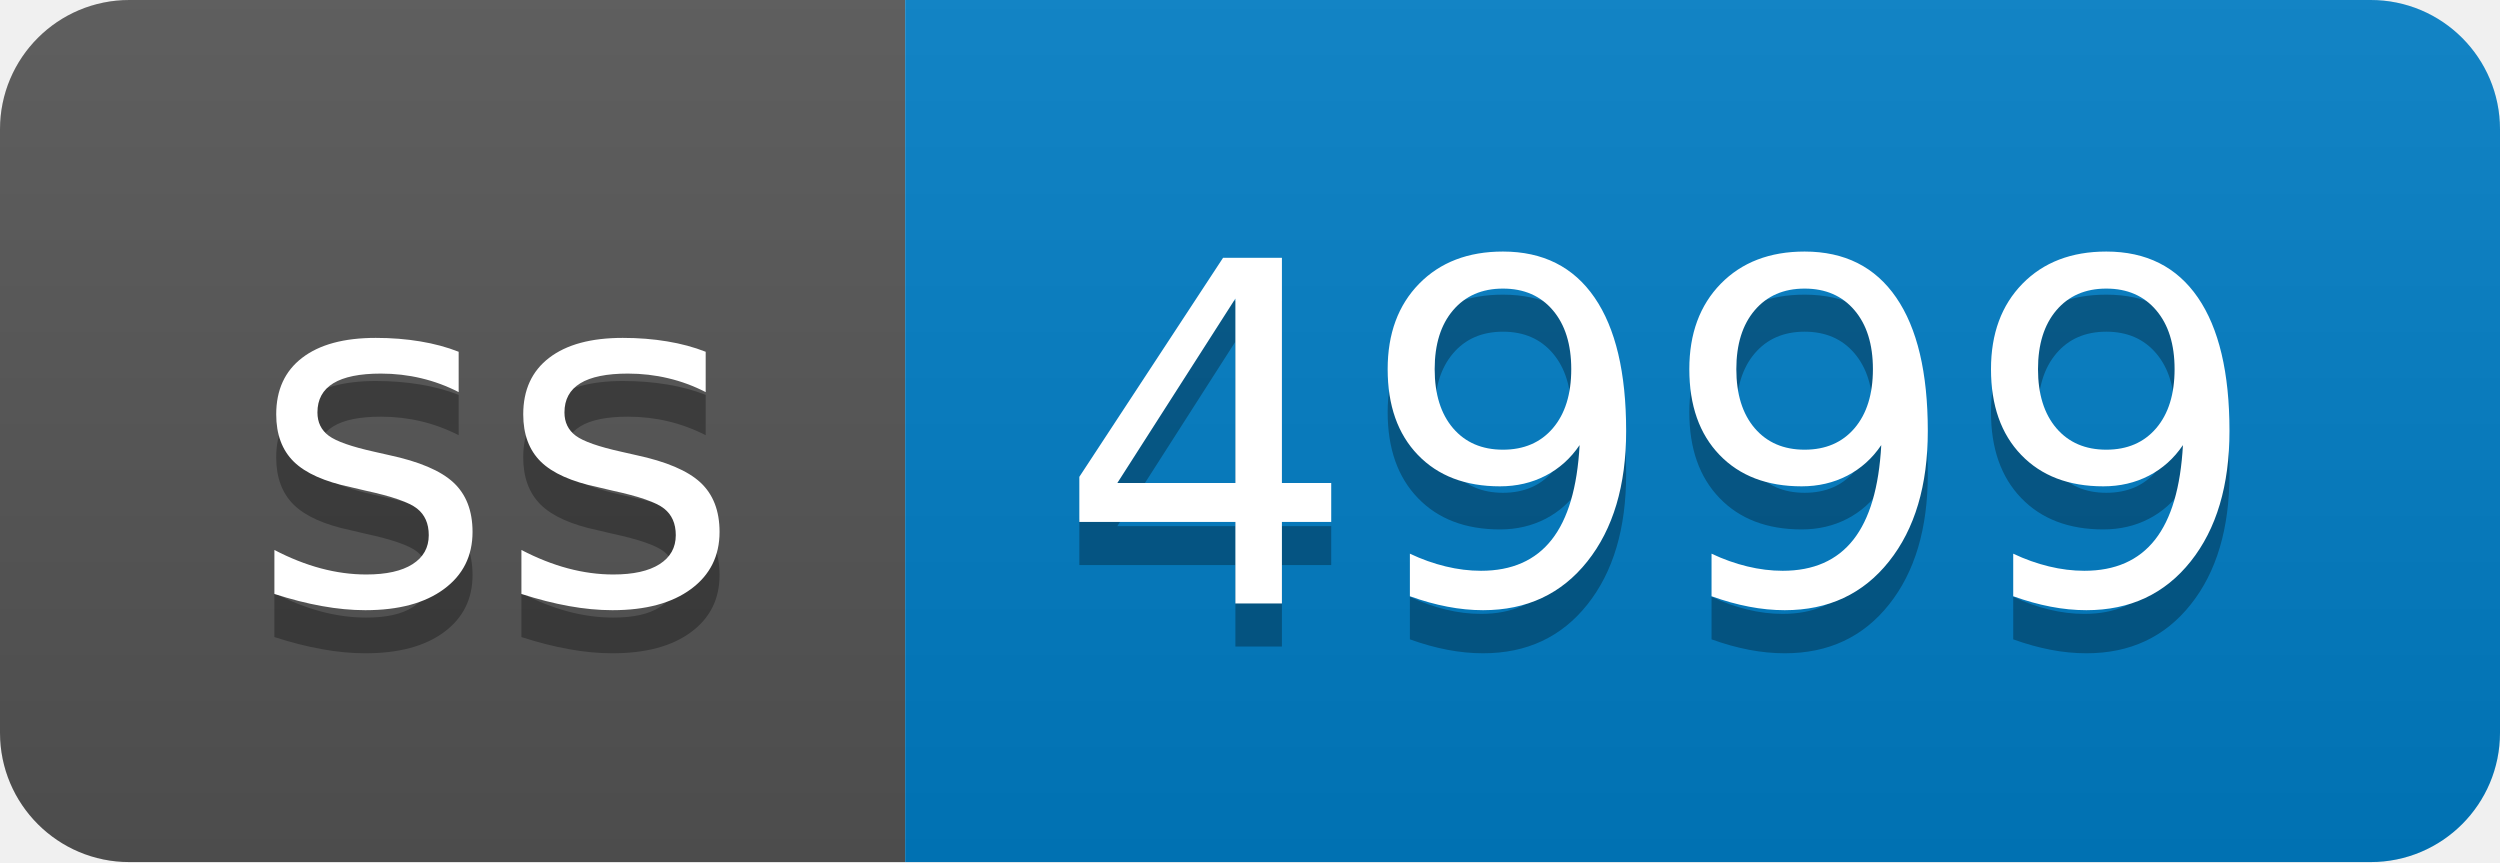
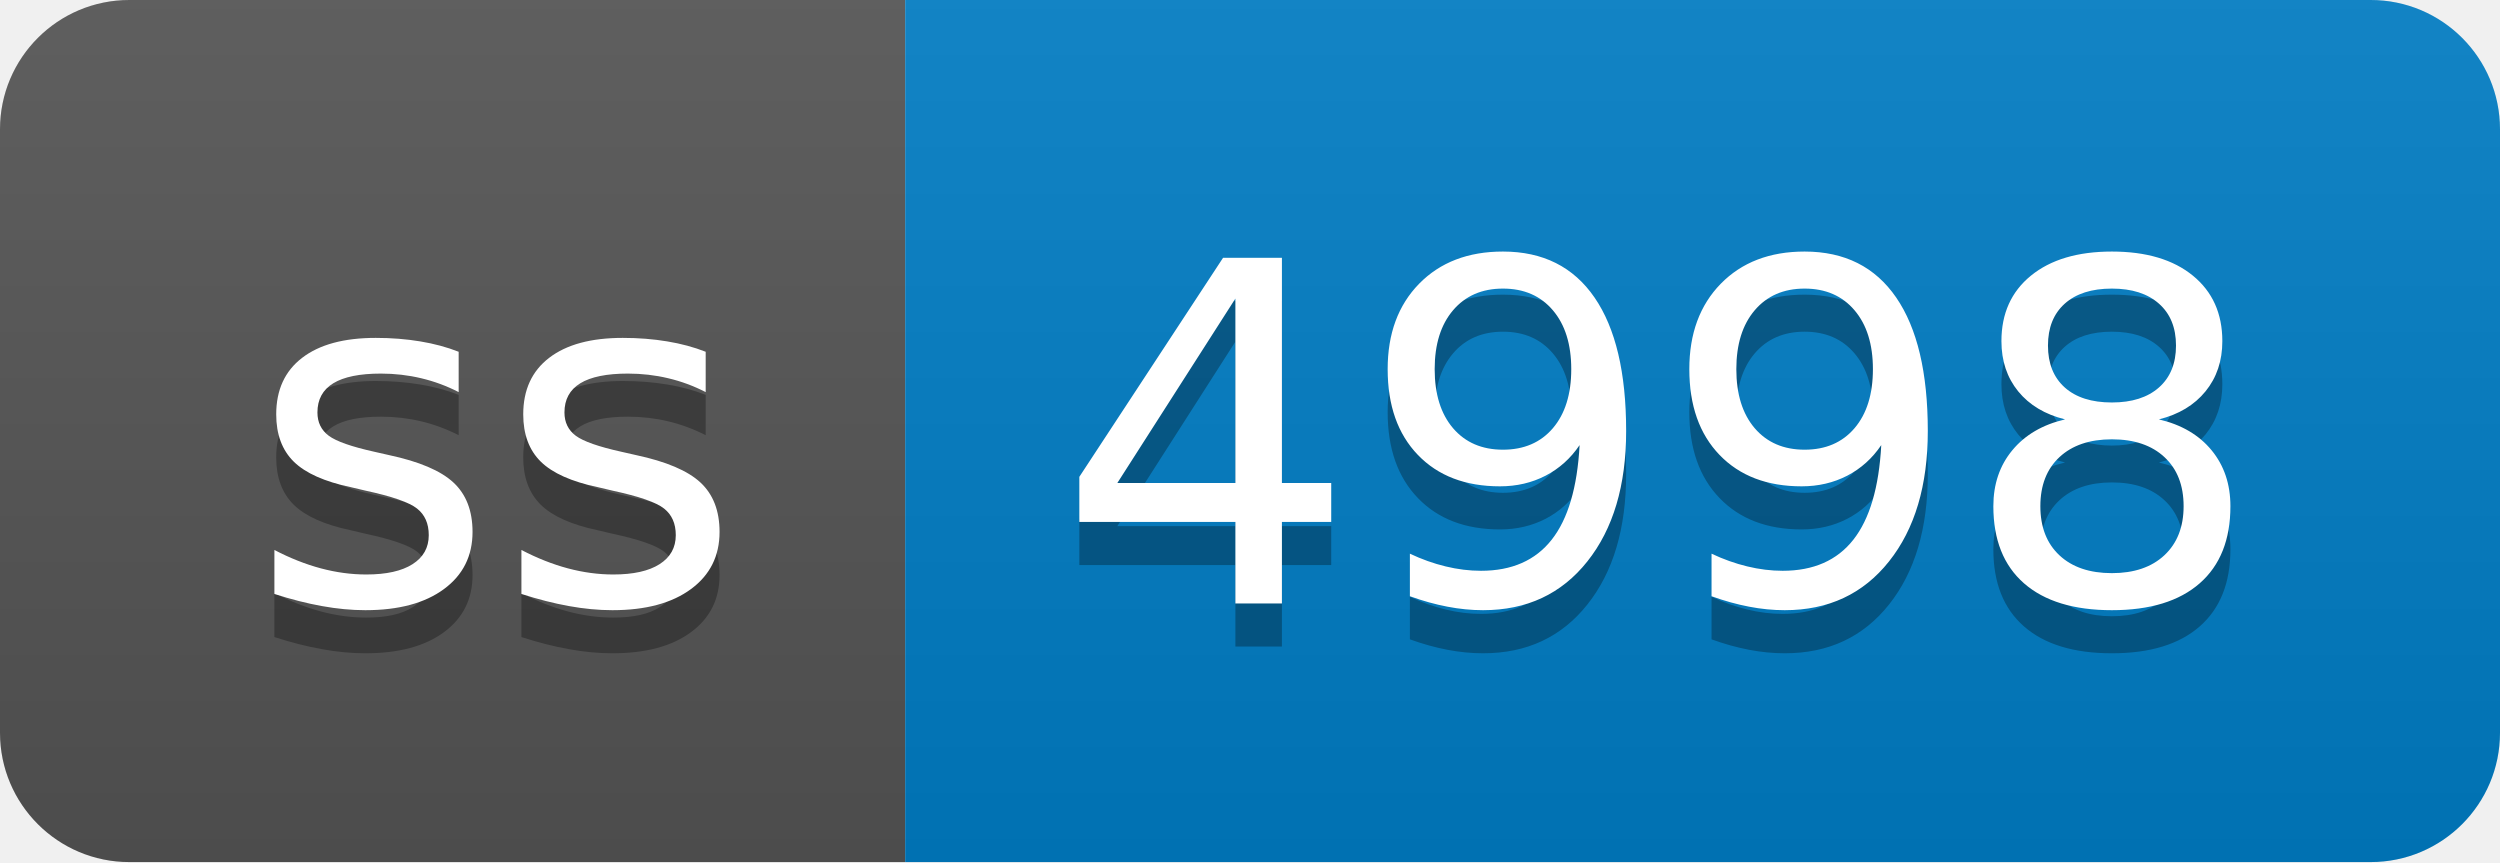
- <svg xmlns="http://www.w3.org/2000/svg" width="58" height="20" role="img" aria-label="ss: 4999">
+ <svg xmlns="http://www.w3.org/2000/svg" width="58" height="20" role="img" aria-label="ss: 4998">
  <linearGradient id="s" x2="0" y2="100%">
    <stop offset="0" stop-color="#bbb" stop-opacity=".1" />
    <stop offset="1" stop-opacity=".1" />
  </linearGradient>
  <clipPath id="r">
    <rect width="58" height="20" rx="3" fill="#fff" />
  </clipPath>
  <g clip-path="url(#r)">
    <rect width="21" height="20" fill="#555" />
    <rect x="21" width="37" height="20" fill="#007ec6" />
    <rect width="58" height="20" fill="url(#s)" />
  </g>
  <g fill="#fff" text-anchor="middle" font-family="Verdana,Geneva,DejaVu Sans,sans-serif" text-rendering="geometricPrecision" font-size="110">
    <text aria-hidden="true" x="115" y="150" fill="#010101" fill-opacity=".3" transform="scale(.1)" textLength="110">ss</text>
    <text x="115" y="140" transform="scale(.1)" fill="#fff" textLength="110">ss</text>
-     <text aria-hidden="true" x="385" y="150" fill="#010101" fill-opacity=".3" transform="scale(.1)" textLength="270">4999</text>
-     <text x="385" y="140" transform="scale(.1)" fill="#fff" textLength="270">4999</text>
+     <text aria-hidden="true" x="385" y="150" fill="#010101" fill-opacity=".3" transform="scale(.1)" textLength="270">4998</text>
+     <text x="385" y="140" transform="scale(.1)" fill="#fff" textLength="270">4998</text>
  </g>
</svg>
